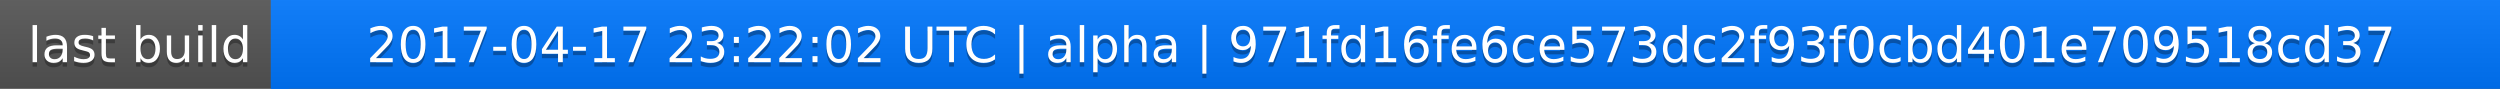
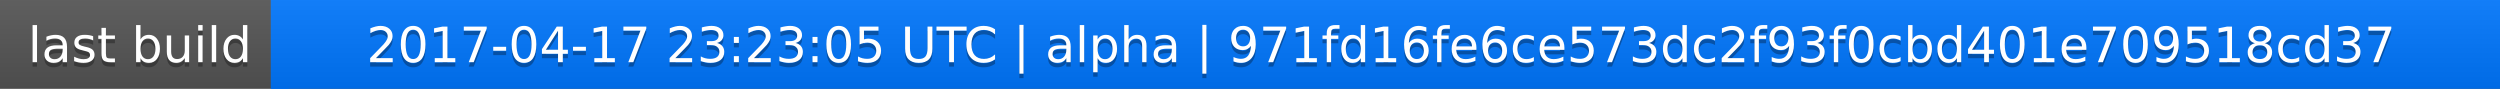
<svg xmlns="http://www.w3.org/2000/svg" width="563" height="20">
  <linearGradient id="a" x2="0" y2="100%">
    <stop offset="0" stop-color="#bbb" stop-opacity=".1" />
    <stop offset="1" stop-opacity=".1" />
  </linearGradient>
  <rect rx="0" width="563" height="20" fill="#555" />
  <rect rx="0" x="61" width="502" height="20" fill="#07f" />
  <path fill="#07f" d="M61 0h4v20h-4z" />
  <rect rx="0" width="563" height="20" fill="url(#a)" />
  <g fill="#fff" text-anchor="middle" font-family="DejaVu Sans,Verdana,Geneva,sans-serif" font-size="11">
    <text x="31.5" y="15" fill="#010101" fill-opacity=".3">last build</text>
    <text x="31.5" y="14">last build</text>
-     <text x="311" y="15" fill="#010101" fill-opacity=".3">2017-04-17 23:22:02 UTC | alpha | 971fd16fe6ce573dc2f93f0cbd401e709518cd37</text>
-     <text x="311" y="14">2017-04-17 23:22:02 UTC | alpha | 971fd16fe6ce573dc2f93f0cbd401e709518cd37</text>
+     <text x="311" y="15" fill="#010101" fill-opacity=".3">2017-04-17 23:23:05 UTC | alpha | 971fd16fe6ce573dc2f93f0cbd401e709518cd37</text>
+     <text x="311" y="14">2017-04-17 23:23:05 UTC | alpha | 971fd16fe6ce573dc2f93f0cbd401e709518cd37</text>
  </g>
</svg>
